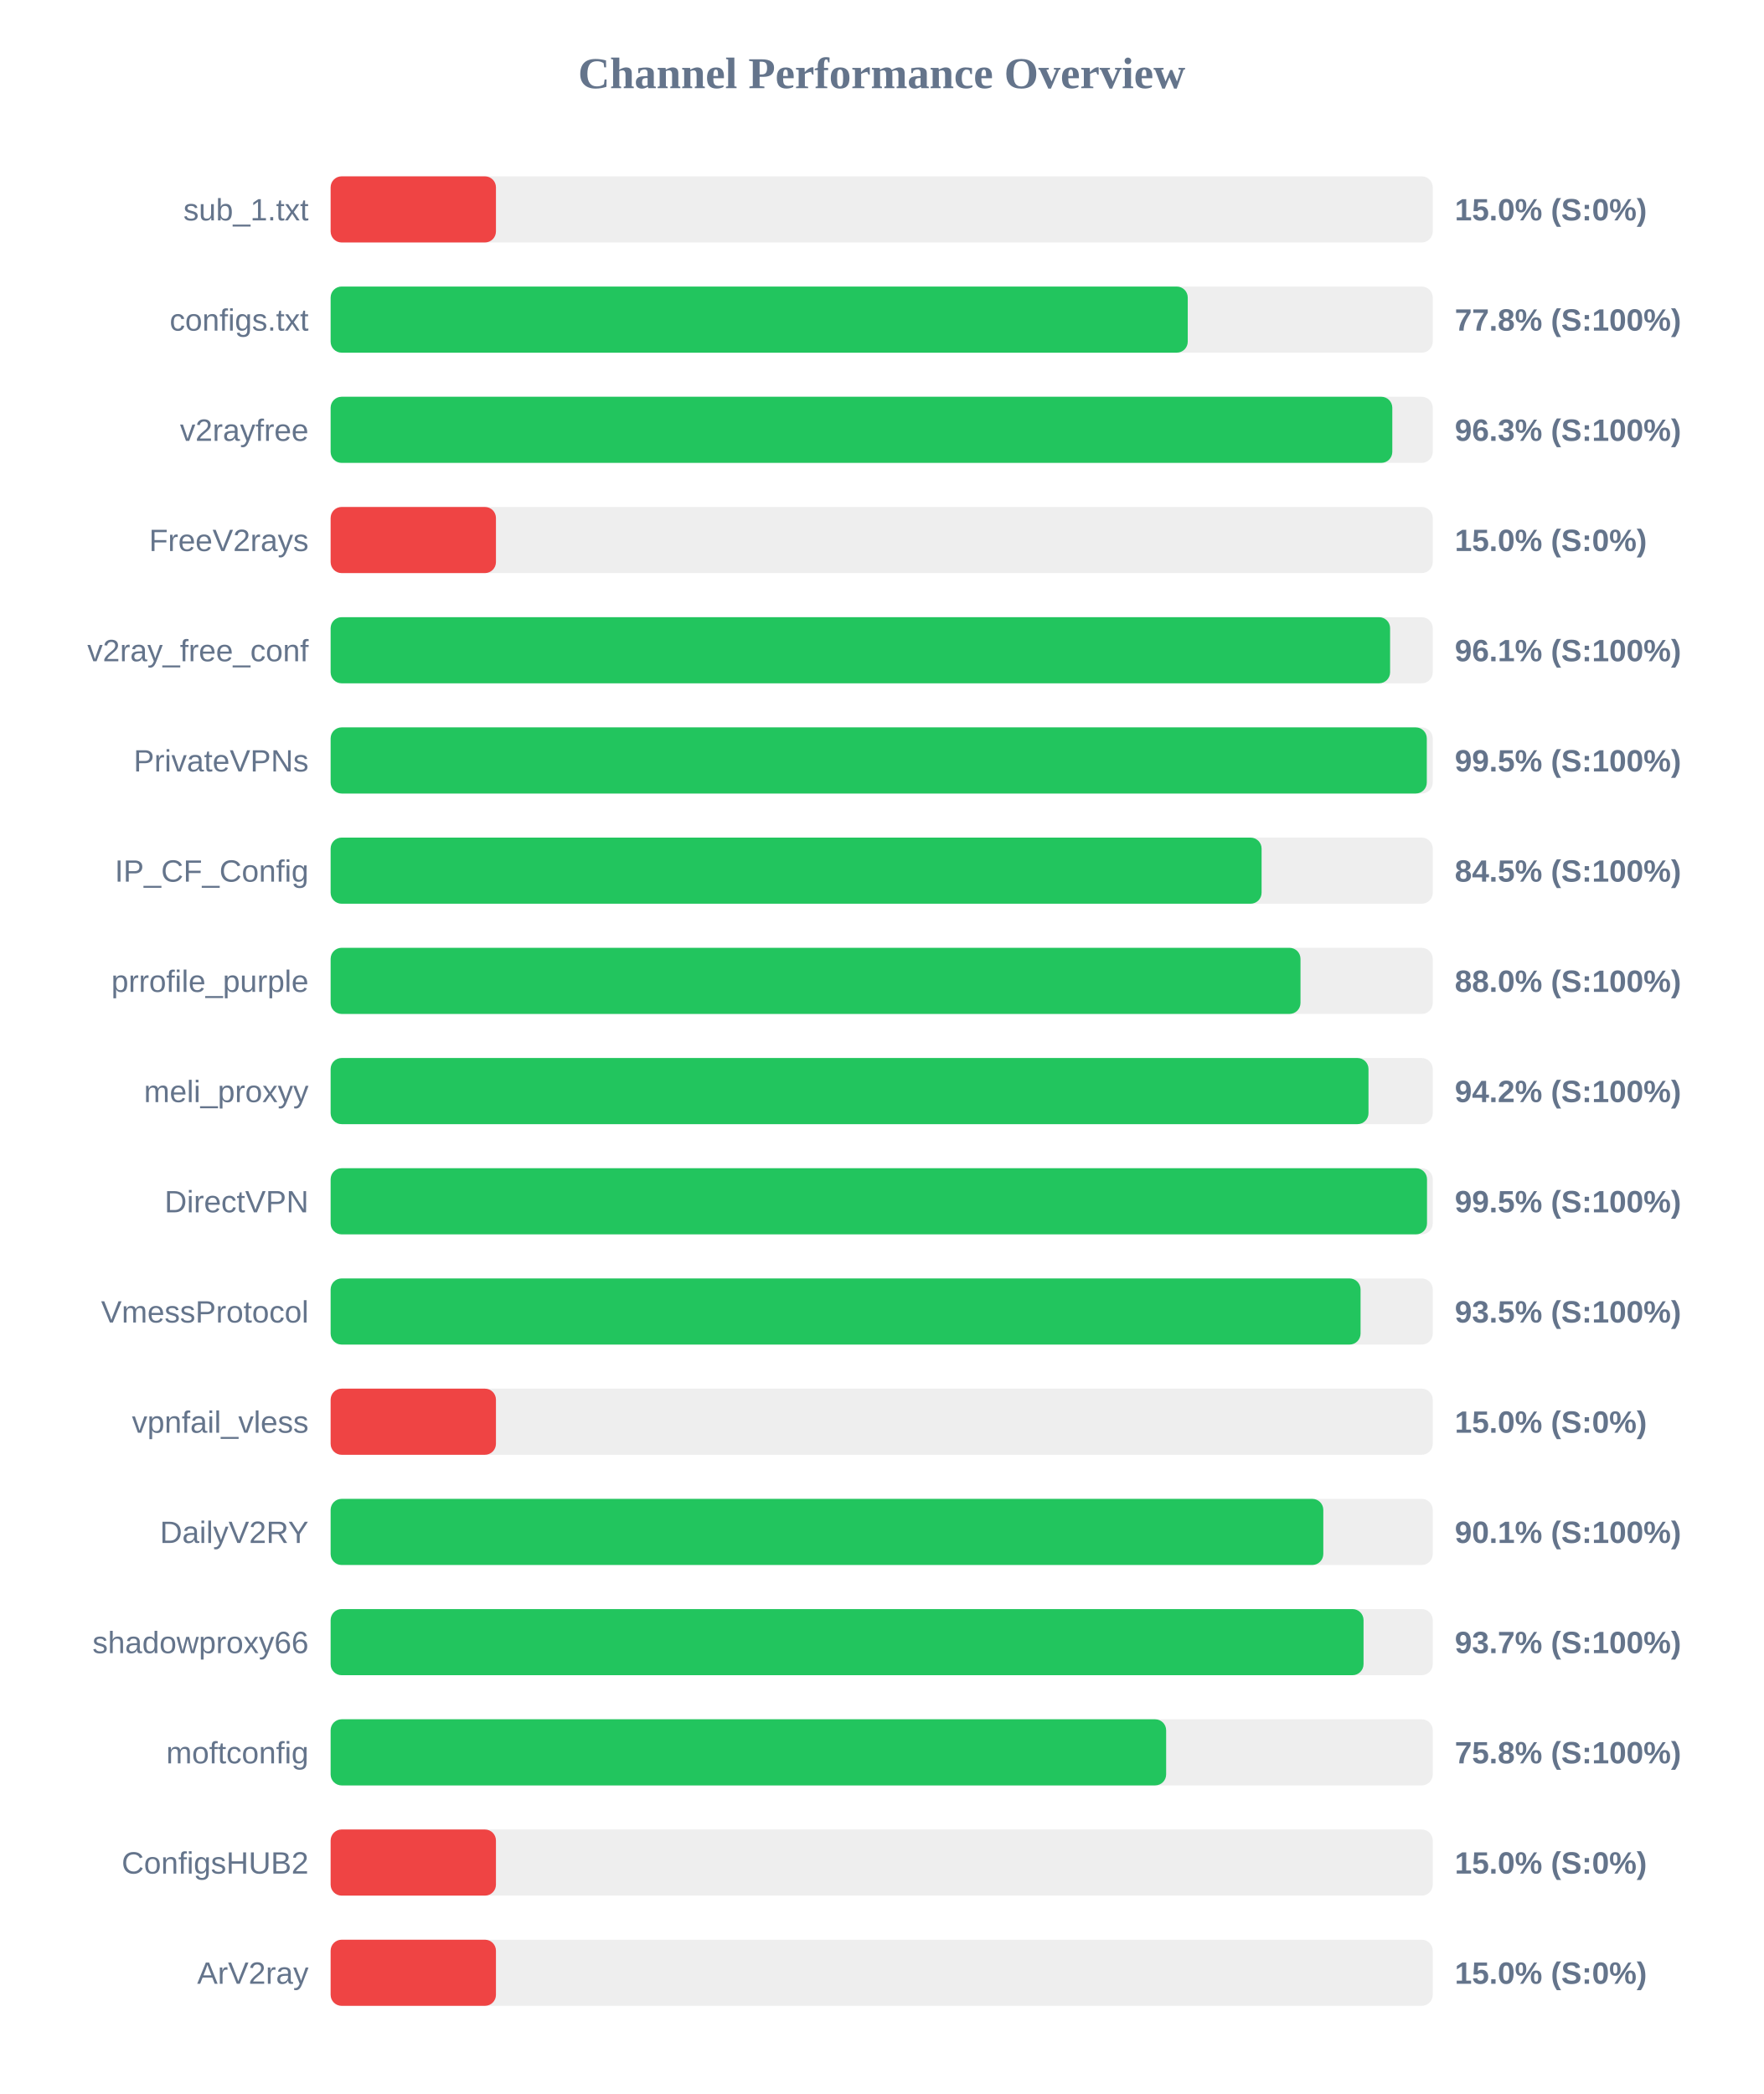
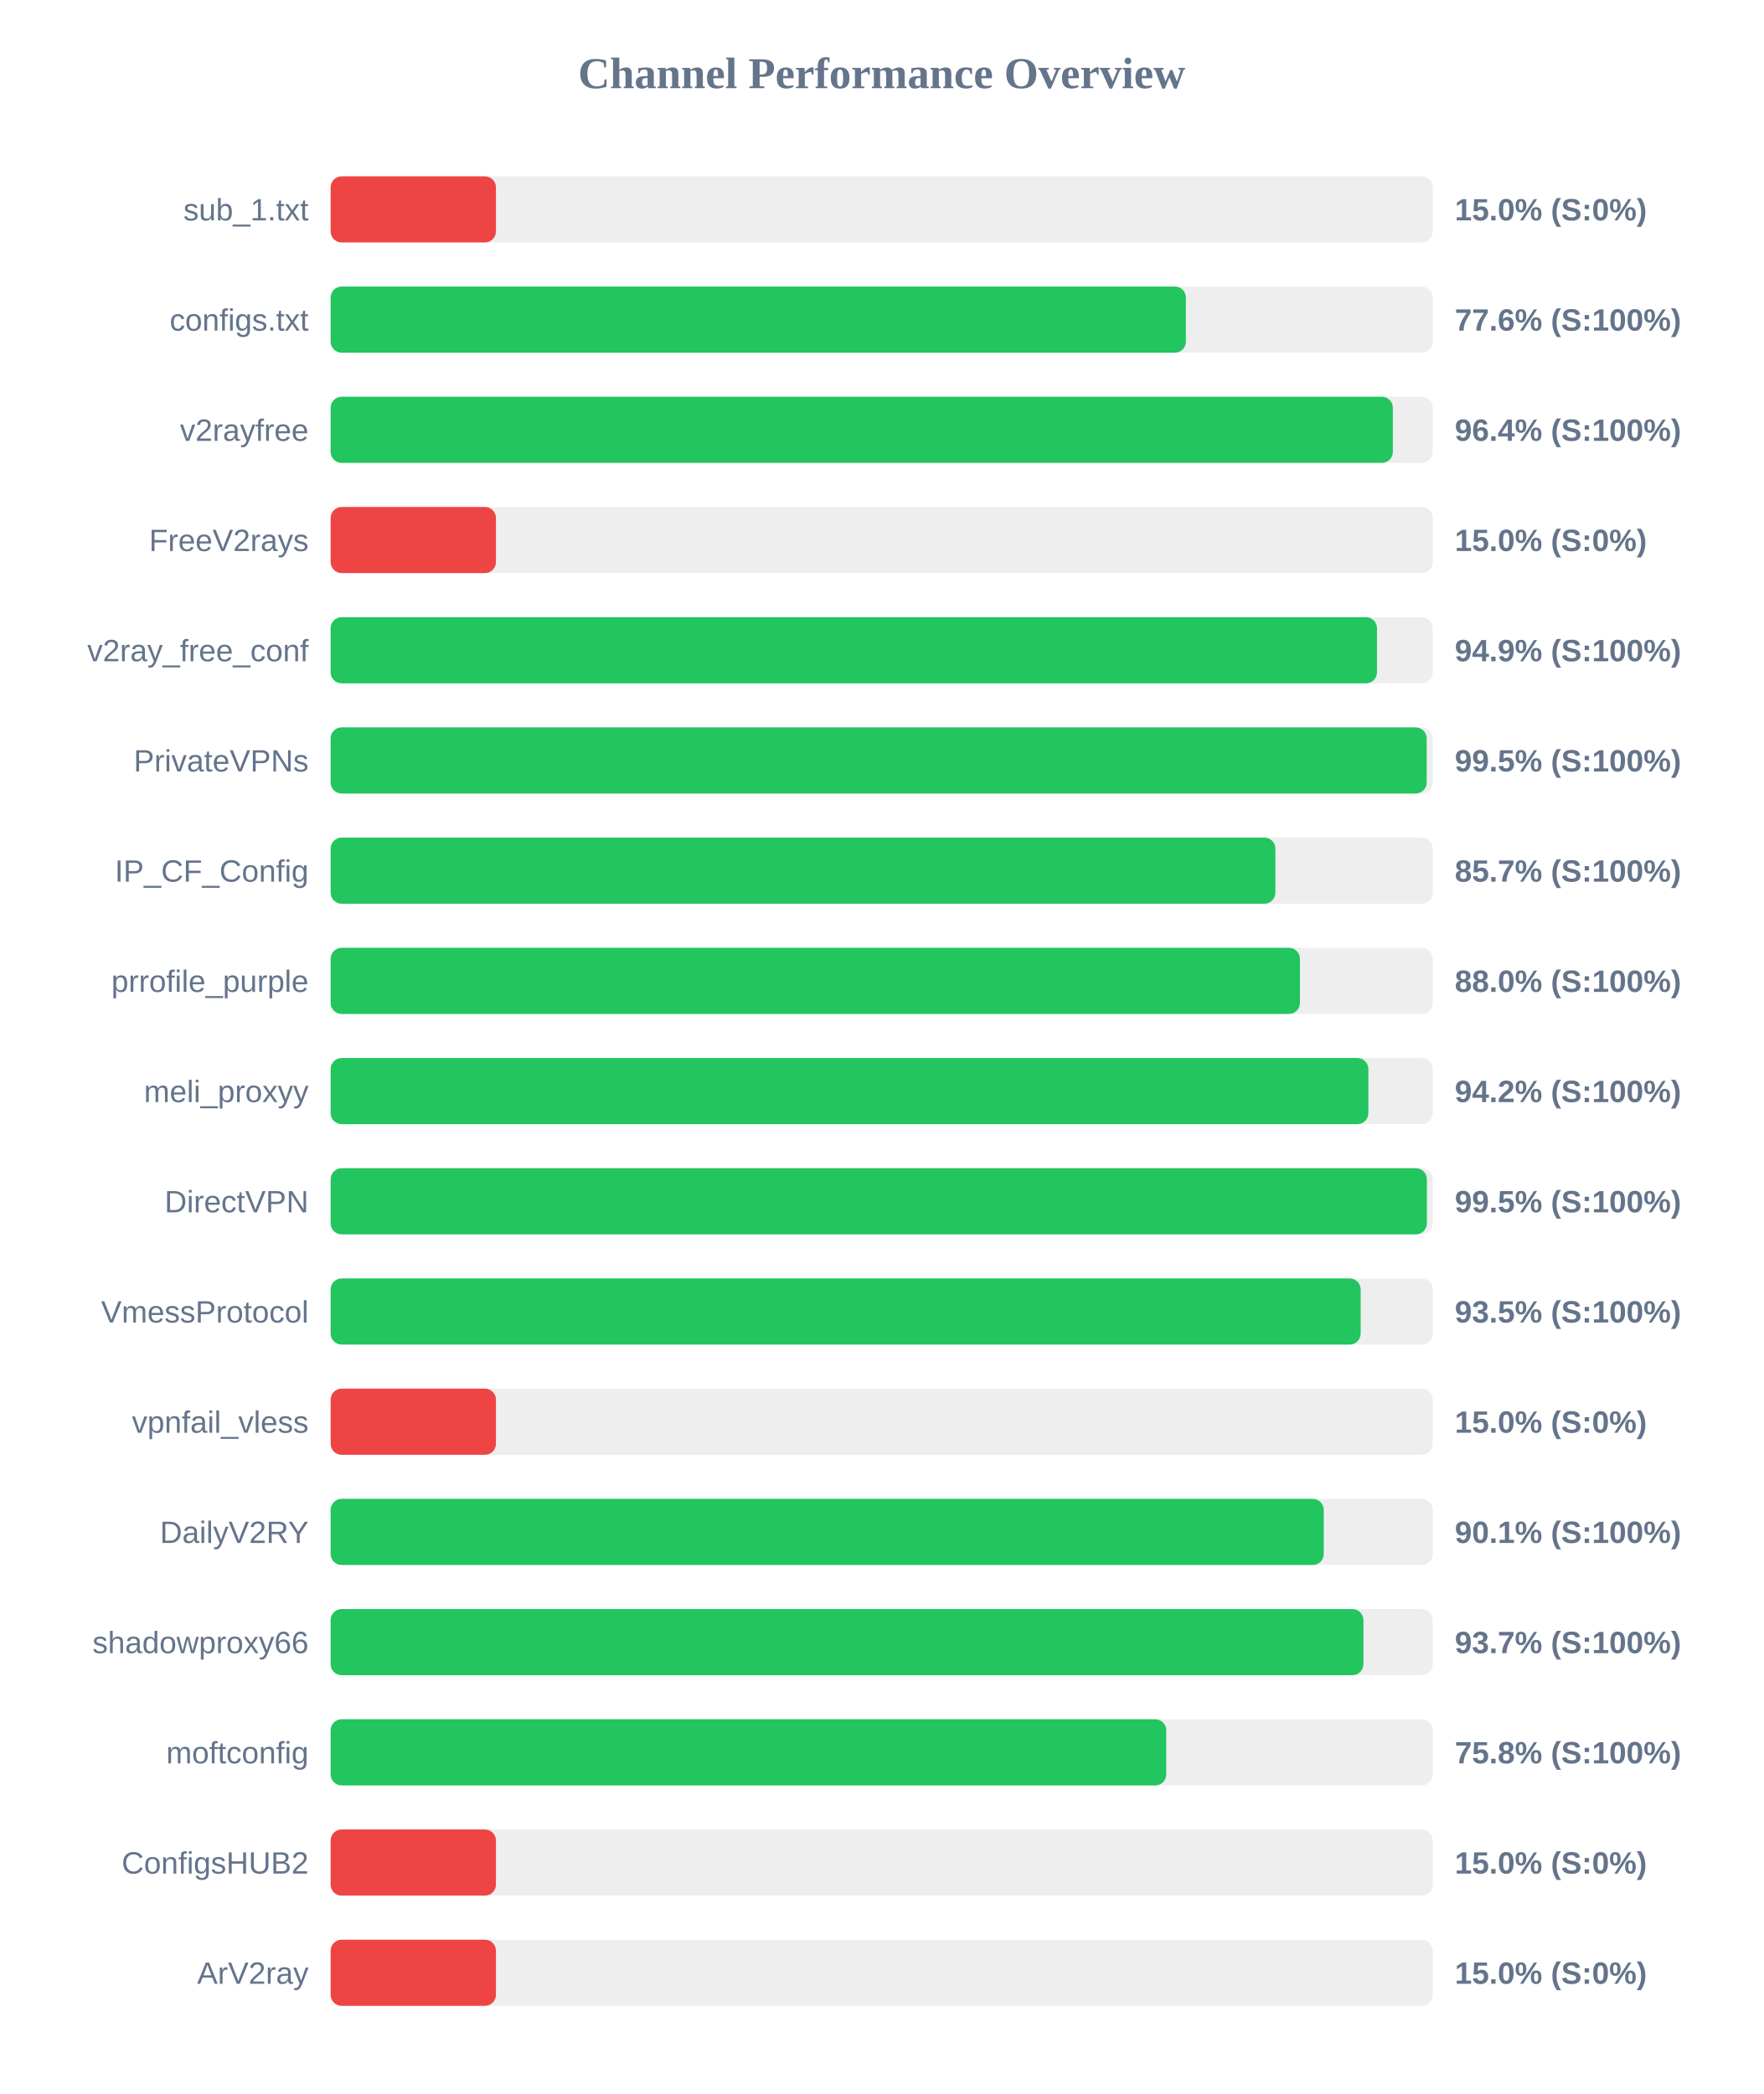
<svg xmlns="http://www.w3.org/2000/svg" width="800" height="950" version="1.1">
  <style>
        .row { font: 14px Arial; fill: #64748b; }
        .score { font: bold 14px Arial; fill: #64748b; }
    </style>
  <text x="400" y="40" text-anchor="middle" font-size="20px" font-weight="bold" fill="#64748b">Channel Performance Overview</text>
  <rect x="150" y="80" width="500" height="30" fill="#eee" rx="5" />
  <rect x="150" y="80" width="75.0" height="30" fill="#ef4444" rx="5" />
  <text x="140" y="100" text-anchor="end" class="row">sub_1.txt</text>
  <text x="660" y="100" text-anchor="start" class="score">15.0% (S:0%)</text>
  <rect x="150" y="130" width="500" height="30" fill="#eee" rx="5" />
-   <rect x="150" y="130" width="388.85" height="30" fill="#22c55e" rx="5" />
+   <rect x="150" y="130" width="388.0" height="30" fill="#22c55e" rx="5" />
  <text x="140" y="150" text-anchor="end" class="row">configs.txt</text>
-   <text x="660" y="150" text-anchor="start" class="score">77.8% (S:100%)</text>
+   <text x="660" y="150" text-anchor="start" class="score">77.6% (S:100%)</text>
  <rect x="150" y="180" width="500" height="30" fill="#eee" rx="5" />
-   <rect x="150" y="180" width="481.65" height="30" fill="#22c55e" rx="5" />
+   <rect x="150" y="180" width="481.9" height="30" fill="#22c55e" rx="5" />
  <text x="140" y="200" text-anchor="end" class="row">v2rayfree</text>
-   <text x="660" y="200" text-anchor="start" class="score">96.3% (S:100%)</text>
+   <text x="660" y="200" text-anchor="start" class="score">96.4% (S:100%)</text>
  <rect x="150" y="230" width="500" height="30" fill="#eee" rx="5" />
  <rect x="150" y="230" width="75.0" height="30" fill="#ef4444" rx="5" />
  <text x="140" y="250" text-anchor="end" class="row">FreeV2rays</text>
  <text x="660" y="250" text-anchor="start" class="score">15.0% (S:0%)</text>
  <rect x="150" y="280" width="500" height="30" fill="#eee" rx="5" />
-   <rect x="150" y="280" width="480.65" height="30" fill="#22c55e" rx="5" />
+   <rect x="150" y="280" width="474.7" height="30" fill="#22c55e" rx="5" />
  <text x="140" y="300" text-anchor="end" class="row">v2ray_free_conf</text>
-   <text x="660" y="300" text-anchor="start" class="score">96.1% (S:100%)</text>
+   <text x="660" y="300" text-anchor="start" class="score">94.9% (S:100%)</text>
  <rect x="150" y="330" width="500" height="30" fill="#eee" rx="5" />
-   <rect x="150" y="330" width="497.3" height="30" fill="#22c55e" rx="5" />
+   <rect x="150" y="330" width="497.25" height="30" fill="#22c55e" rx="5" />
  <text x="140" y="350" text-anchor="end" class="row">PrivateVPNs</text>
  <text x="660" y="350" text-anchor="start" class="score">99.5% (S:100%)</text>
  <rect x="150" y="380" width="500" height="30" fill="#eee" rx="5" />
-   <rect x="150" y="380" width="422.35" height="30" fill="#22c55e" rx="5" />
+   <rect x="150" y="380" width="428.6" height="30" fill="#22c55e" rx="5" />
  <text x="140" y="400" text-anchor="end" class="row">IP_CF_Config</text>
-   <text x="660" y="400" text-anchor="start" class="score">84.5% (S:100%)</text>
+   <text x="660" y="400" text-anchor="start" class="score">85.7% (S:100%)</text>
  <rect x="150" y="430" width="500" height="30" fill="#eee" rx="5" />
-   <rect x="150" y="430" width="440.0" height="30" fill="#22c55e" rx="5" />
+   <rect x="150" y="430" width="439.75" height="30" fill="#22c55e" rx="5" />
  <text x="140" y="450" text-anchor="end" class="row">prrofile_purple</text>
  <text x="660" y="450" text-anchor="start" class="score">88.0% (S:100%)</text>
  <rect x="150" y="480" width="500" height="30" fill="#eee" rx="5" />
-   <rect x="150" y="480" width="470.85" height="30" fill="#22c55e" rx="5" />
+   <rect x="150" y="480" width="470.8" height="30" fill="#22c55e" rx="5" />
  <text x="140" y="500" text-anchor="end" class="row">meli_proxyy</text>
  <text x="660" y="500" text-anchor="start" class="score">94.2% (S:100%)</text>
  <rect x="150" y="530" width="500" height="30" fill="#eee" rx="5" />
-   <rect x="150" y="530" width="497.4" height="30" fill="#22c55e" rx="5" />
+   <rect x="150" y="530" width="497.35" height="30" fill="#22c55e" rx="5" />
  <text x="140" y="550" text-anchor="end" class="row">DirectVPN</text>
  <text x="660" y="550" text-anchor="start" class="score">99.5% (S:100%)</text>
  <rect x="150" y="580" width="500" height="30" fill="#eee" rx="5" />
-   <rect x="150" y="580" width="467.25" height="30" fill="#22c55e" rx="5" />
+   <rect x="150" y="580" width="467.3" height="30" fill="#22c55e" rx="5" />
  <text x="140" y="600" text-anchor="end" class="row">VmessProtocol</text>
  <text x="660" y="600" text-anchor="start" class="score">93.5% (S:100%)</text>
  <rect x="150" y="630" width="500" height="30" fill="#eee" rx="5" />
  <rect x="150" y="630" width="75.0" height="30" fill="#ef4444" rx="5" />
  <text x="140" y="650" text-anchor="end" class="row">vpnfail_vless</text>
  <text x="660" y="650" text-anchor="start" class="score">15.0% (S:0%)</text>
  <rect x="150" y="680" width="500" height="30" fill="#eee" rx="5" />
-   <rect x="150" y="680" width="450.35" height="30" fill="#22c55e" rx="5" />
+   <rect x="150" y="680" width="450.55" height="30" fill="#22c55e" rx="5" />
  <text x="140" y="700" text-anchor="end" class="row">DailyV2RY</text>
  <text x="660" y="700" text-anchor="start" class="score">90.1% (S:100%)</text>
  <rect x="150" y="730" width="500" height="30" fill="#eee" rx="5" />
-   <rect x="150" y="730" width="468.6" height="30" fill="#22c55e" rx="5" />
+   <rect x="150" y="730" width="468.55" height="30" fill="#22c55e" rx="5" />
  <text x="140" y="750" text-anchor="end" class="row">shadowproxy66</text>
  <text x="660" y="750" text-anchor="start" class="score">93.7% (S:100%)</text>
  <rect x="150" y="780" width="500" height="30" fill="#eee" rx="5" />
-   <rect x="150" y="780" width="379.05" height="30" fill="#22c55e" rx="5" />
+   <rect x="150" y="780" width="379.1" height="30" fill="#22c55e" rx="5" />
  <text x="140" y="800" text-anchor="end" class="row">moftconfig</text>
  <text x="660" y="800" text-anchor="start" class="score">75.8% (S:100%)</text>
  <rect x="150" y="830" width="500" height="30" fill="#eee" rx="5" />
  <rect x="150" y="830" width="75.0" height="30" fill="#ef4444" rx="5" />
  <text x="140" y="850" text-anchor="end" class="row">ConfigsHUB2</text>
  <text x="660" y="850" text-anchor="start" class="score">15.0% (S:0%)</text>
  <rect x="150" y="880" width="500" height="30" fill="#eee" rx="5" />
  <rect x="150" y="880" width="75.0" height="30" fill="#ef4444" rx="5" />
  <text x="140" y="900" text-anchor="end" class="row">ArV2ray</text>
  <text x="660" y="900" text-anchor="start" class="score">15.0% (S:0%)</text>
</svg>
